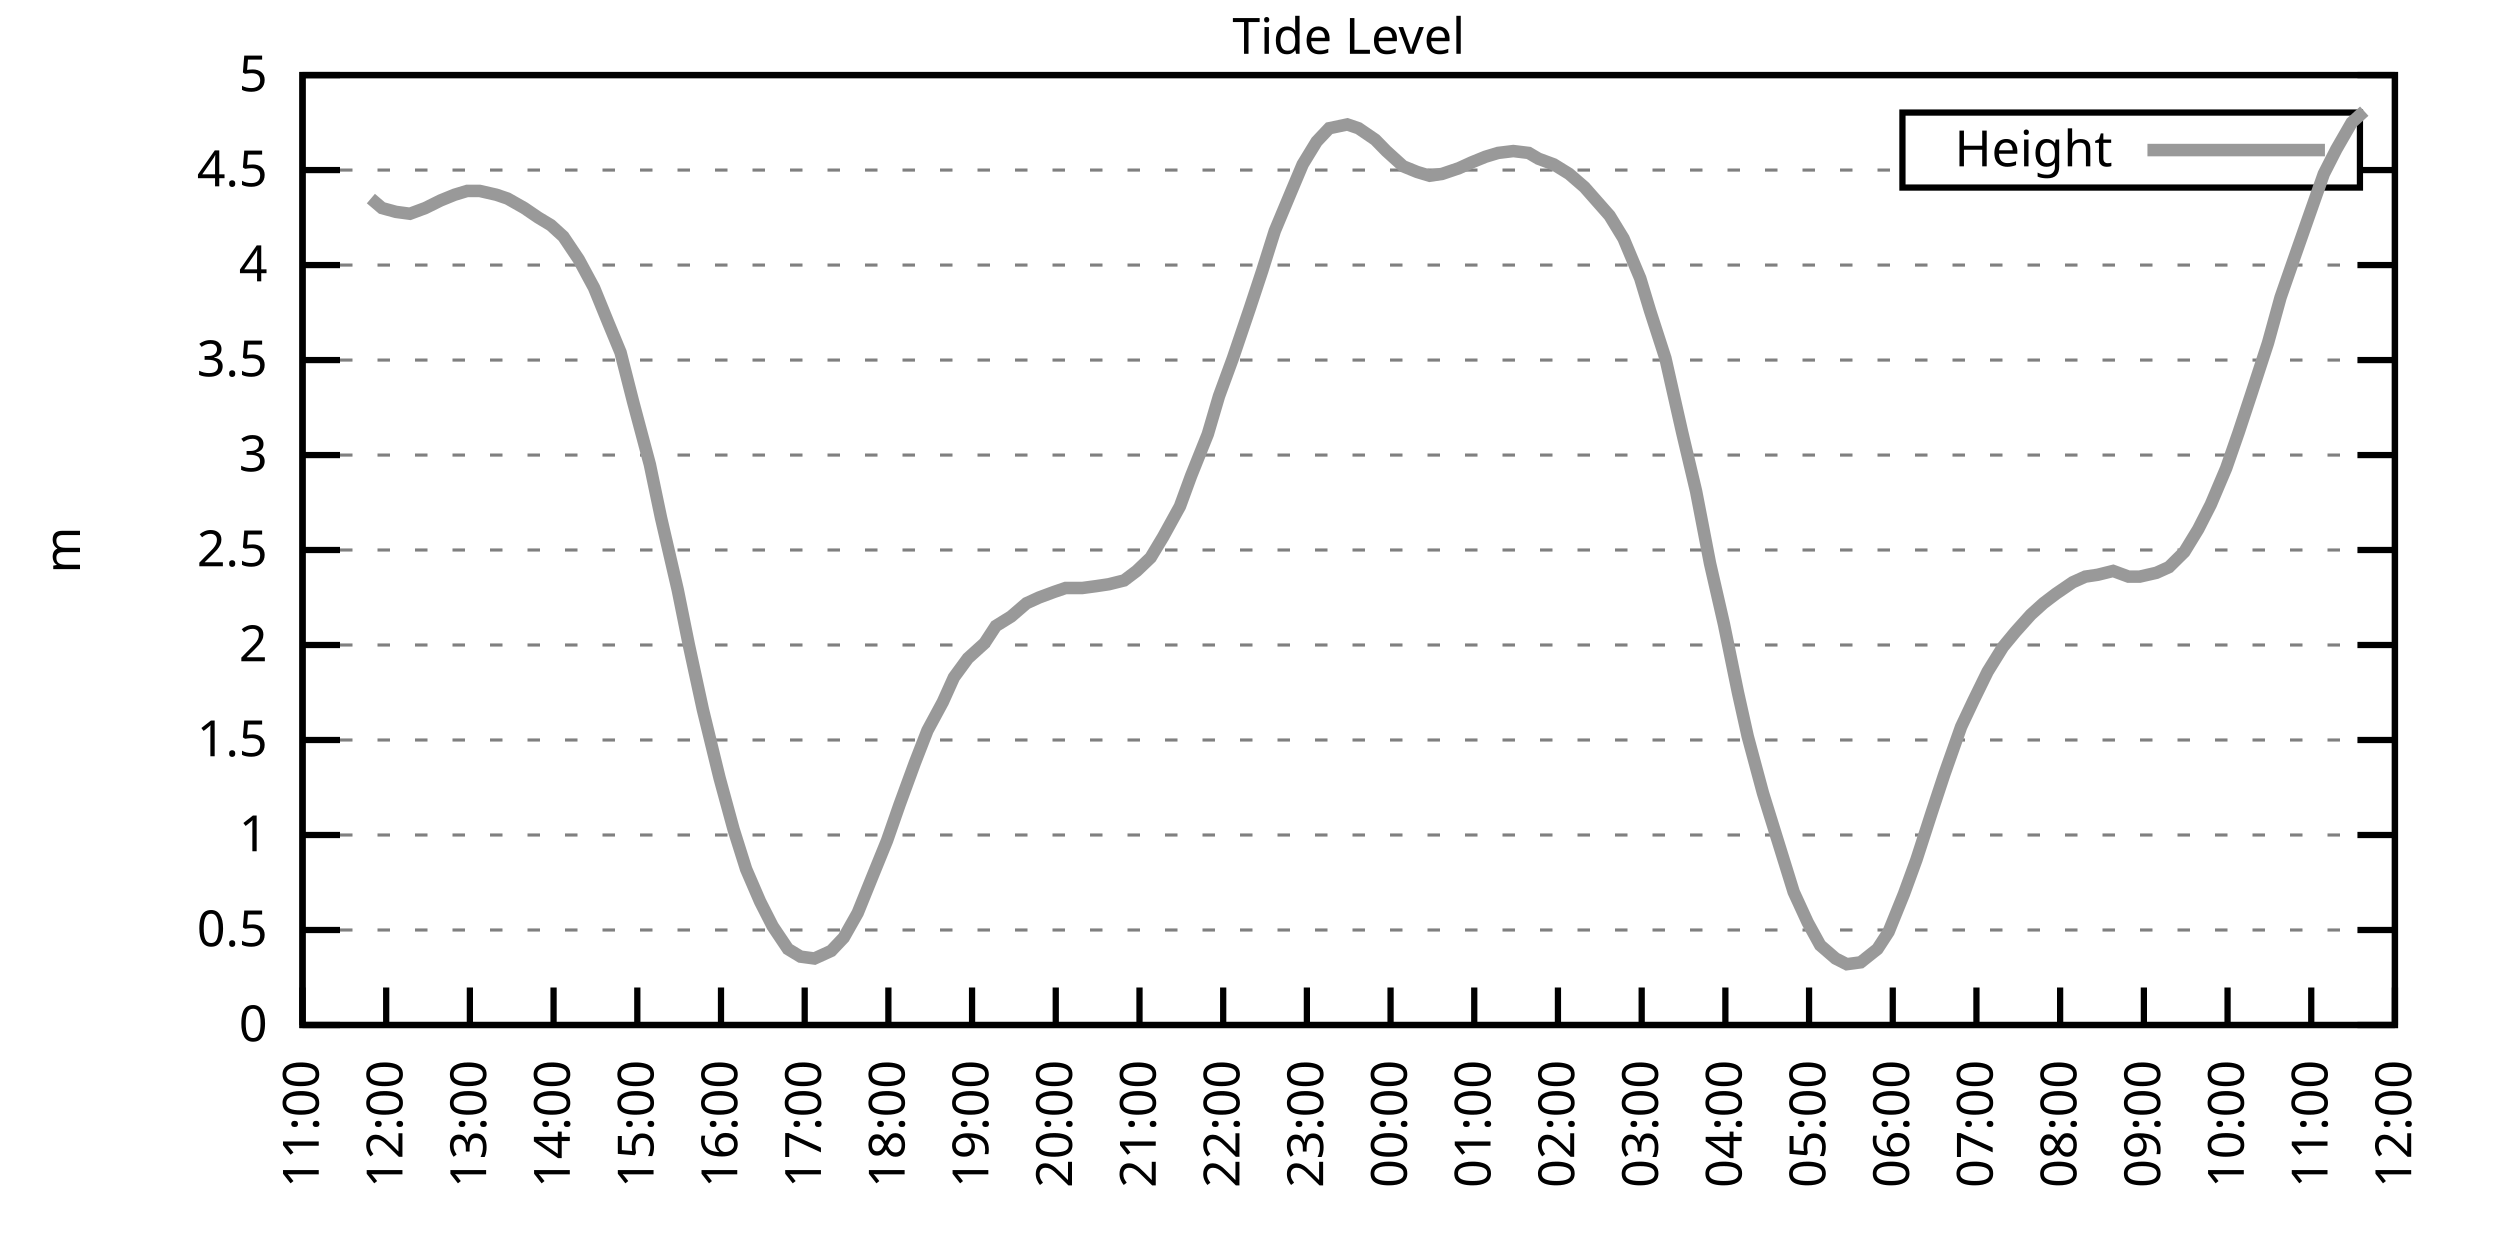
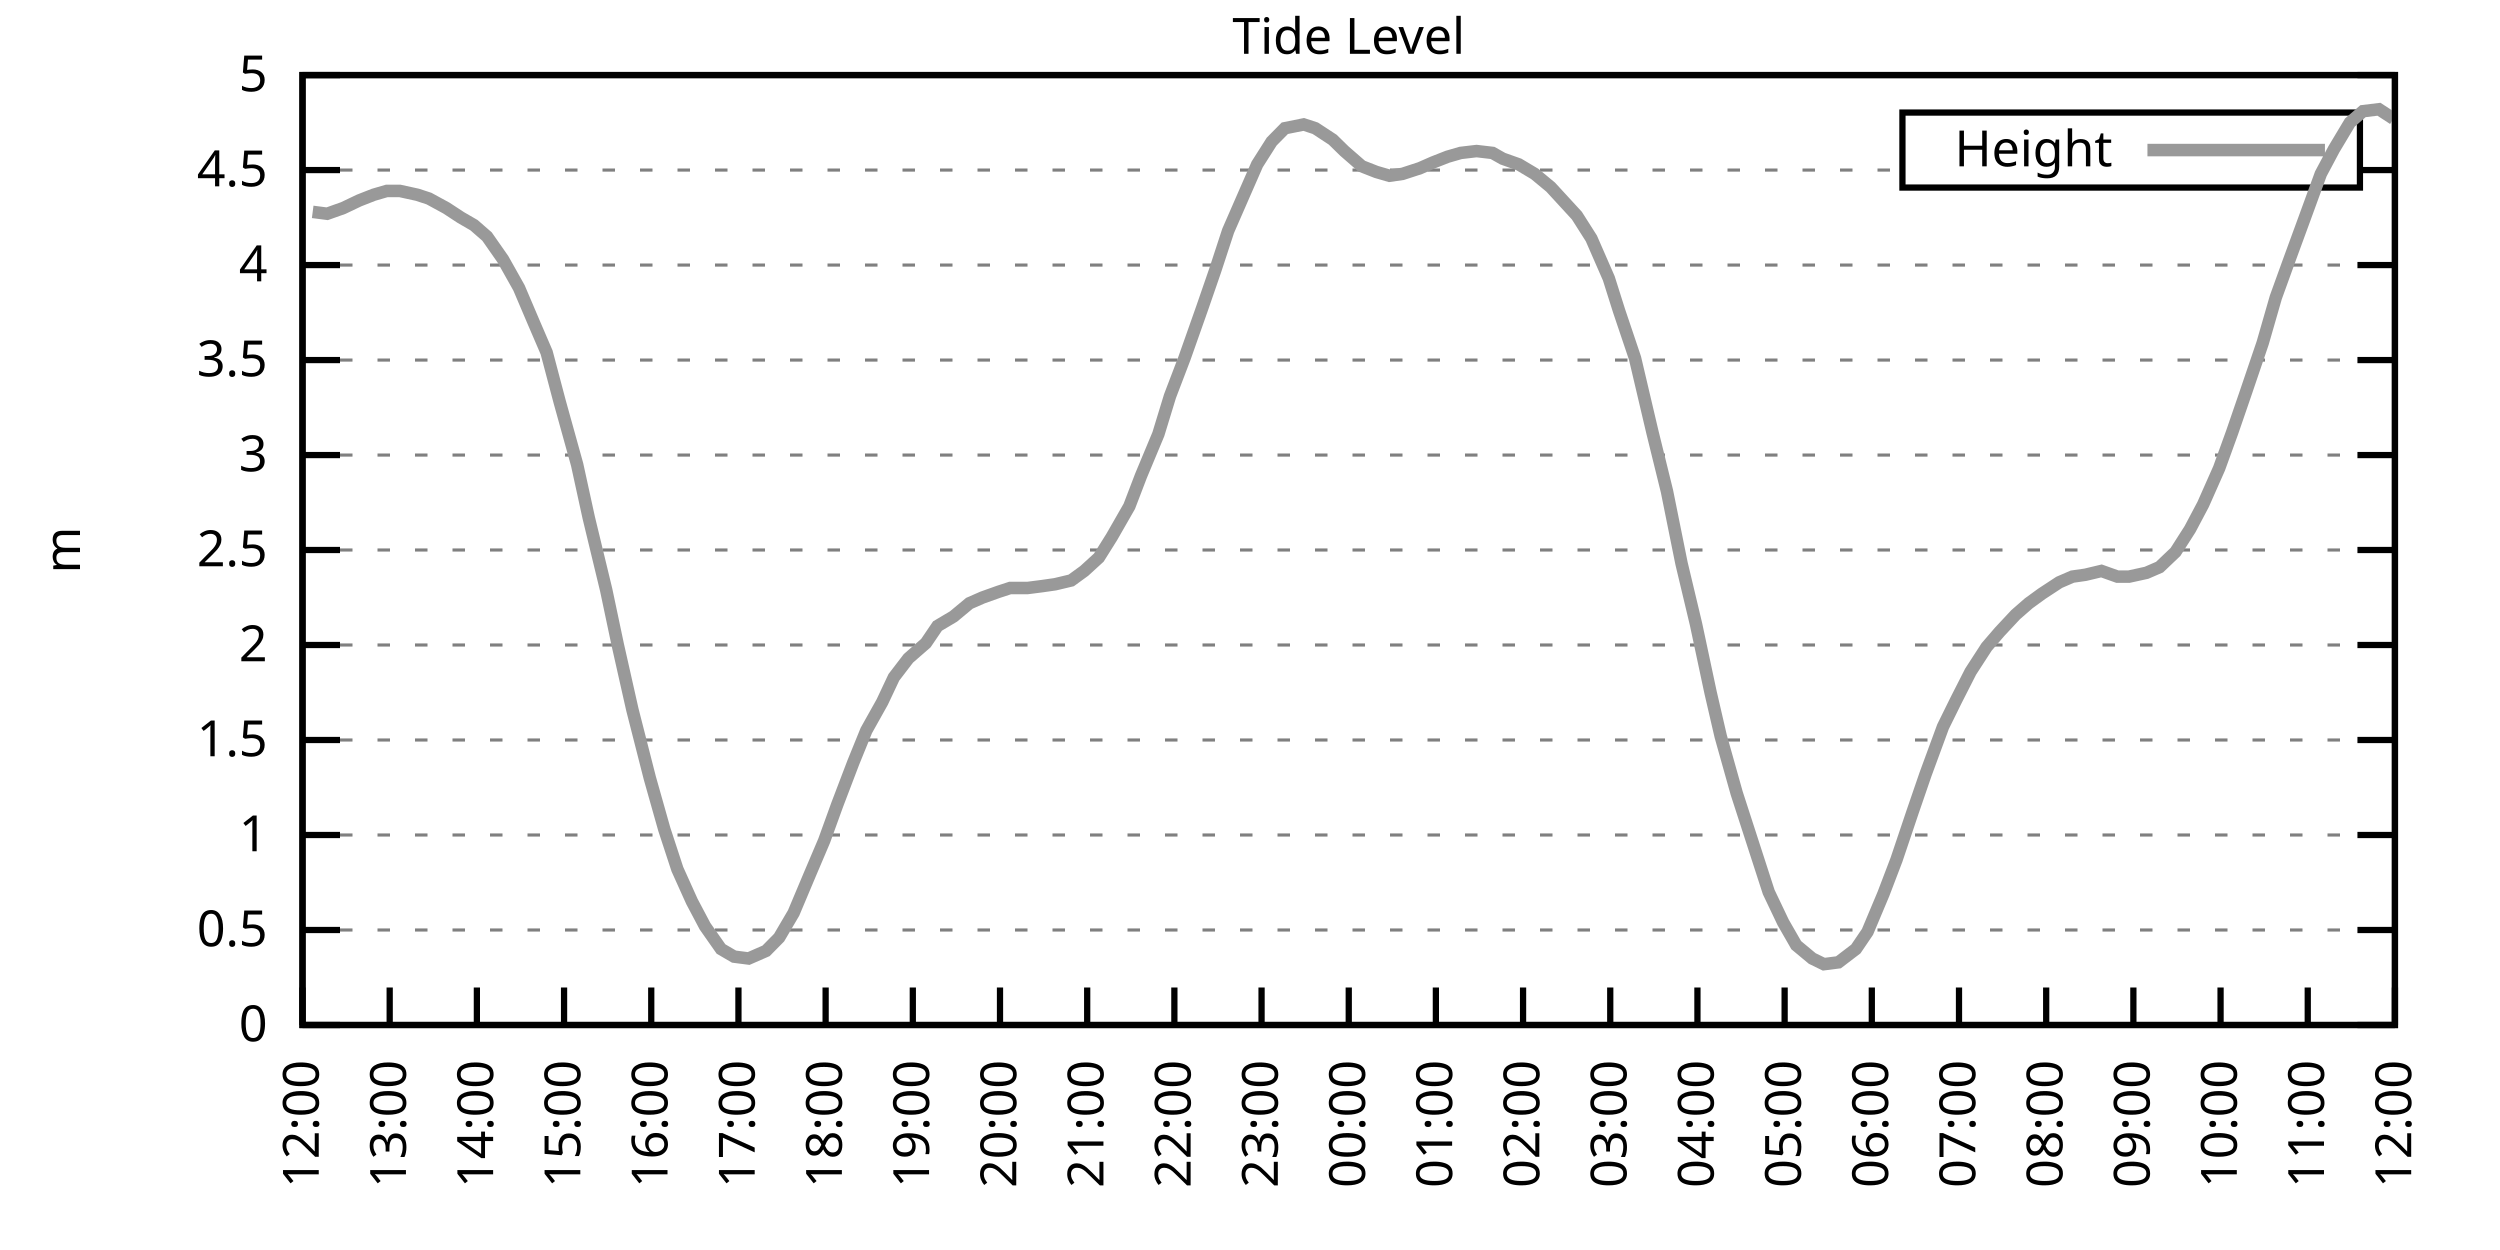
<svg xmlns="http://www.w3.org/2000/svg" xmlns:xlink="http://www.w3.org/1999/xlink" width="400" height="200" viewBox="0 0 400 200">
  <g id="gnuplot_canvas">
    <rect x="0" y="0" width="400" height="200" fill="none" />
    <defs>
      <circle id="gpDot" r="0.5" stroke-width="0.5" stroke="currentColor" />
      <path id="gpPt0" stroke-width="0.333" stroke="currentColor" d="M-1,0 h2 M0,-1 v2" />
      <path id="gpPt1" stroke-width="0.333" stroke="currentColor" d="M-1,-1 L1,1 M1,-1 L-1,1" />
      <path id="gpPt2" stroke-width="0.333" stroke="currentColor" d="M-1,0 L1,0 M0,-1 L0,1 M-1,-1 L1,1 M-1,1 L1,-1" />
      <rect id="gpPt3" stroke-width="0.333" stroke="currentColor" x="-1" y="-1" width="2" height="2" />
      <rect id="gpPt4" stroke-width="0.333" stroke="currentColor" fill="currentColor" x="-1" y="-1" width="2" height="2" />
      <circle id="gpPt5" stroke-width="0.333" stroke="currentColor" cx="0" cy="0" r="1" />
      <use xlink:href="#gpPt5" id="gpPt6" fill="currentColor" stroke="none" />
      <path id="gpPt7" stroke-width="0.333" stroke="currentColor" d="M0,-1.33 L-1.33,0.67 L1.33,0.67 z" />
      <use xlink:href="#gpPt7" id="gpPt8" fill="currentColor" stroke="none" />
      <use xlink:href="#gpPt7" id="gpPt9" stroke="currentColor" transform="rotate(180)" />
      <use xlink:href="#gpPt9" id="gpPt10" fill="currentColor" stroke="none" />
      <use xlink:href="#gpPt3" id="gpPt11" stroke="currentColor" transform="rotate(45)" />
      <use xlink:href="#gpPt11" id="gpPt12" fill="currentColor" stroke="none" />
      <path id="gpPt13" stroke-width="0.333" stroke="currentColor" d="M0,1.330 L1.265,0.411 L0.782,-1.067 L-0.782,-1.076 L-1.265,0.411 z" />
      <use xlink:href="#gpPt13" id="gpPt14" fill="currentColor" stroke="none" />
      <filter id="textbox" filterUnits="objectBoundingBox" x="0" y="0" height="1" width="1">
        <feFlood flood-color="white" flood-opacity="1" result="bgnd" />
        <feComposite in="SourceGraphic" in2="bgnd" operator="atop" />
      </filter>
      <filter id="greybox" filterUnits="objectBoundingBox" x="0" y="0" height="1" width="1">
        <feFlood flood-color="lightgrey" flood-opacity="1" result="grey" />
        <feComposite in="SourceGraphic" in2="grey" operator="atop" />
      </filter>
    </defs>
    <g fill="none" color="white" stroke="currentColor" stroke-width="1.00" stroke-linecap="butt" stroke-linejoin="miter">
</g>
    <g fill="none" color="black" stroke="currentColor" stroke-width="1.00" stroke-linecap="butt" stroke-linejoin="miter">
      <g stroke="none" shape-rendering="crispEdges">
        <polygon fill="rgb(255, 255, 255)" points="48.40,164.00 383.18,164.00 383.18,12.02 48.40,12.02 " />
      </g>
    </g>
    <g fill="none" color="black" stroke="currentColor" stroke-width="1.00" stroke-linecap="butt" stroke-linejoin="miter">
</g>
    <g fill="none" color="black" stroke="black" stroke-width="0.50" stroke-linecap="butt" stroke-linejoin="miter">
</g>
    <g fill="none" color="gray" stroke="currentColor" stroke-width="0.50" stroke-linecap="butt" stroke-linejoin="miter">
      <path stroke="gray" stroke-dasharray="2,4" class="gridline" d="M48.40,164.00 L383.19,164.00  " />
    </g>
    <g fill="none" color="gray" stroke="gray" stroke-width="1.00" stroke-linecap="butt" stroke-linejoin="miter">
</g>
    <g fill="none" color="black" stroke="currentColor" stroke-width="1.00" stroke-linecap="butt" stroke-linejoin="miter">
      <path stroke="black" d="M48.40,164.00 L54.40,164.00 M383.19,164.00 L377.19,164.00  " />
      <g transform="translate(42.80,166.60)" stroke="none" fill="black" font-family="Sans" font-size="8.00" text-anchor="end">
        <text>
          <tspan font-family="Sans"> 0</tspan>
        </text>
      </g>
    </g>
    <g fill="none" color="black" stroke="currentColor" stroke-width="1.00" stroke-linecap="butt" stroke-linejoin="miter">
</g>
    <g fill="none" color="black" stroke="black" stroke-width="0.50" stroke-linecap="butt" stroke-linejoin="miter">
</g>
    <g fill="none" color="gray" stroke="currentColor" stroke-width="0.50" stroke-linecap="butt" stroke-linejoin="miter">
      <path stroke="gray" stroke-dasharray="2,4" class="gridline" d="M48.40,148.80 L383.19,148.80  " />
    </g>
    <g fill="none" color="gray" stroke="gray" stroke-width="1.00" stroke-linecap="butt" stroke-linejoin="miter">
</g>
    <g fill="none" color="black" stroke="currentColor" stroke-width="1.00" stroke-linecap="butt" stroke-linejoin="miter">
      <path stroke="black" d="M48.40,148.80 L54.40,148.80 M383.19,148.80 L377.19,148.80  " />
      <g transform="translate(42.80,151.40)" stroke="none" fill="black" font-family="Sans" font-size="8.00" text-anchor="end">
        <text>
          <tspan font-family="Sans"> 0.5</tspan>
        </text>
      </g>
    </g>
    <g fill="none" color="black" stroke="currentColor" stroke-width="1.00" stroke-linecap="butt" stroke-linejoin="miter">
</g>
    <g fill="none" color="black" stroke="black" stroke-width="0.50" stroke-linecap="butt" stroke-linejoin="miter">
</g>
    <g fill="none" color="gray" stroke="currentColor" stroke-width="0.50" stroke-linecap="butt" stroke-linejoin="miter">
      <path stroke="gray" stroke-dasharray="2,4" class="gridline" d="M48.40,133.60 L383.19,133.60  " />
    </g>
    <g fill="none" color="gray" stroke="gray" stroke-width="1.00" stroke-linecap="butt" stroke-linejoin="miter">
</g>
    <g fill="none" color="black" stroke="currentColor" stroke-width="1.00" stroke-linecap="butt" stroke-linejoin="miter">
      <path stroke="black" d="M48.40,133.60 L54.40,133.60 M383.19,133.60 L377.19,133.60  " />
      <g transform="translate(42.80,136.20)" stroke="none" fill="black" font-family="Sans" font-size="8.00" text-anchor="end">
        <text>
          <tspan font-family="Sans"> 1</tspan>
        </text>
      </g>
    </g>
    <g fill="none" color="black" stroke="currentColor" stroke-width="1.00" stroke-linecap="butt" stroke-linejoin="miter">
</g>
    <g fill="none" color="black" stroke="black" stroke-width="0.50" stroke-linecap="butt" stroke-linejoin="miter">
</g>
    <g fill="none" color="gray" stroke="currentColor" stroke-width="0.50" stroke-linecap="butt" stroke-linejoin="miter">
      <path stroke="gray" stroke-dasharray="2,4" class="gridline" d="M48.40,118.40 L383.19,118.40  " />
    </g>
    <g fill="none" color="gray" stroke="gray" stroke-width="1.00" stroke-linecap="butt" stroke-linejoin="miter">
</g>
    <g fill="none" color="black" stroke="currentColor" stroke-width="1.00" stroke-linecap="butt" stroke-linejoin="miter">
      <path stroke="black" d="M48.40,118.40 L54.40,118.40 M383.19,118.40 L377.19,118.40  " />
      <g transform="translate(42.80,121.00)" stroke="none" fill="black" font-family="Sans" font-size="8.00" text-anchor="end">
        <text>
          <tspan font-family="Sans"> 1.5</tspan>
        </text>
      </g>
    </g>
    <g fill="none" color="black" stroke="currentColor" stroke-width="1.00" stroke-linecap="butt" stroke-linejoin="miter">
</g>
    <g fill="none" color="black" stroke="black" stroke-width="0.50" stroke-linecap="butt" stroke-linejoin="miter">
</g>
    <g fill="none" color="gray" stroke="currentColor" stroke-width="0.50" stroke-linecap="butt" stroke-linejoin="miter">
      <path stroke="gray" stroke-dasharray="2,4" class="gridline" d="M48.40,103.20 L383.19,103.20  " />
    </g>
    <g fill="none" color="gray" stroke="gray" stroke-width="1.00" stroke-linecap="butt" stroke-linejoin="miter">
</g>
    <g fill="none" color="black" stroke="currentColor" stroke-width="1.00" stroke-linecap="butt" stroke-linejoin="miter">
      <path stroke="black" d="M48.40,103.20 L54.40,103.20 M383.19,103.20 L377.19,103.20  " />
      <g transform="translate(42.80,105.80)" stroke="none" fill="black" font-family="Sans" font-size="8.00" text-anchor="end">
        <text>
          <tspan font-family="Sans"> 2</tspan>
        </text>
      </g>
    </g>
    <g fill="none" color="black" stroke="currentColor" stroke-width="1.00" stroke-linecap="butt" stroke-linejoin="miter">
</g>
    <g fill="none" color="black" stroke="black" stroke-width="0.50" stroke-linecap="butt" stroke-linejoin="miter">
</g>
    <g fill="none" color="gray" stroke="currentColor" stroke-width="0.50" stroke-linecap="butt" stroke-linejoin="miter">
      <path stroke="gray" stroke-dasharray="2,4" class="gridline" d="M48.40,88.00 L383.19,88.00  " />
    </g>
    <g fill="none" color="gray" stroke="gray" stroke-width="1.00" stroke-linecap="butt" stroke-linejoin="miter">
</g>
    <g fill="none" color="black" stroke="currentColor" stroke-width="1.00" stroke-linecap="butt" stroke-linejoin="miter">
      <path stroke="black" d="M48.40,88.00 L54.40,88.00 M383.19,88.00 L377.19,88.00  " />
      <g transform="translate(42.80,90.60)" stroke="none" fill="black" font-family="Sans" font-size="8.00" text-anchor="end">
        <text>
          <tspan font-family="Sans"> 2.5</tspan>
        </text>
      </g>
    </g>
    <g fill="none" color="black" stroke="currentColor" stroke-width="1.00" stroke-linecap="butt" stroke-linejoin="miter">
</g>
    <g fill="none" color="black" stroke="black" stroke-width="0.50" stroke-linecap="butt" stroke-linejoin="miter">
</g>
    <g fill="none" color="gray" stroke="currentColor" stroke-width="0.50" stroke-linecap="butt" stroke-linejoin="miter">
      <path stroke="gray" stroke-dasharray="2,4" class="gridline" d="M48.40,72.81 L383.19,72.81  " />
    </g>
    <g fill="none" color="gray" stroke="gray" stroke-width="1.00" stroke-linecap="butt" stroke-linejoin="miter">
</g>
    <g fill="none" color="black" stroke="currentColor" stroke-width="1.00" stroke-linecap="butt" stroke-linejoin="miter">
      <path stroke="black" d="M48.40,72.81 L54.40,72.81 M383.19,72.81 L377.19,72.81  " />
      <g transform="translate(42.80,75.41)" stroke="none" fill="black" font-family="Sans" font-size="8.00" text-anchor="end">
        <text>
          <tspan font-family="Sans"> 3</tspan>
        </text>
      </g>
    </g>
    <g fill="none" color="black" stroke="currentColor" stroke-width="1.00" stroke-linecap="butt" stroke-linejoin="miter">
</g>
    <g fill="none" color="black" stroke="black" stroke-width="0.50" stroke-linecap="butt" stroke-linejoin="miter">
</g>
    <g fill="none" color="gray" stroke="currentColor" stroke-width="0.50" stroke-linecap="butt" stroke-linejoin="miter">
      <path stroke="gray" stroke-dasharray="2,4" class="gridline" d="M48.40,57.61 L383.19,57.61  " />
    </g>
    <g fill="none" color="gray" stroke="gray" stroke-width="1.00" stroke-linecap="butt" stroke-linejoin="miter">
</g>
    <g fill="none" color="black" stroke="currentColor" stroke-width="1.00" stroke-linecap="butt" stroke-linejoin="miter">
      <path stroke="black" d="M48.40,57.61 L54.40,57.61 M383.19,57.61 L377.19,57.61  " />
      <g transform="translate(42.80,60.21)" stroke="none" fill="black" font-family="Sans" font-size="8.00" text-anchor="end">
        <text>
          <tspan font-family="Sans"> 3.5</tspan>
        </text>
      </g>
    </g>
    <g fill="none" color="black" stroke="currentColor" stroke-width="1.00" stroke-linecap="butt" stroke-linejoin="miter">
</g>
    <g fill="none" color="black" stroke="black" stroke-width="0.50" stroke-linecap="butt" stroke-linejoin="miter">
</g>
    <g fill="none" color="gray" stroke="currentColor" stroke-width="0.50" stroke-linecap="butt" stroke-linejoin="miter">
      <path stroke="gray" stroke-dasharray="2,4" class="gridline" d="M48.40,42.41 L383.19,42.41  " />
    </g>
    <g fill="none" color="gray" stroke="gray" stroke-width="1.00" stroke-linecap="butt" stroke-linejoin="miter">
</g>
    <g fill="none" color="black" stroke="currentColor" stroke-width="1.00" stroke-linecap="butt" stroke-linejoin="miter">
      <path stroke="black" d="M48.40,42.41 L54.40,42.41 M383.19,42.41 L377.19,42.41  " />
      <g transform="translate(42.80,45.01)" stroke="none" fill="black" font-family="Sans" font-size="8.00" text-anchor="end">
        <text>
          <tspan font-family="Sans"> 4</tspan>
        </text>
      </g>
    </g>
    <g fill="none" color="black" stroke="currentColor" stroke-width="1.00" stroke-linecap="butt" stroke-linejoin="miter">
</g>
    <g fill="none" color="black" stroke="black" stroke-width="0.50" stroke-linecap="butt" stroke-linejoin="miter">
</g>
    <g fill="none" color="gray" stroke="currentColor" stroke-width="0.50" stroke-linecap="butt" stroke-linejoin="miter">
      <path stroke="gray" stroke-dasharray="2,4" class="gridline" d="M48.40,27.21 L304.39,27.21 M377.59,27.21 L383.19,27.21  " />
    </g>
    <g fill="none" color="gray" stroke="gray" stroke-width="1.00" stroke-linecap="butt" stroke-linejoin="miter">
</g>
    <g fill="none" color="black" stroke="currentColor" stroke-width="1.00" stroke-linecap="butt" stroke-linejoin="miter">
      <path stroke="black" d="M48.40,27.21 L54.40,27.21 M383.19,27.21 L377.19,27.21  " />
      <g transform="translate(42.80,29.81)" stroke="none" fill="black" font-family="Sans" font-size="8.00" text-anchor="end">
        <text>
          <tspan font-family="Sans"> 4.5</tspan>
        </text>
      </g>
    </g>
    <g fill="none" color="black" stroke="currentColor" stroke-width="1.00" stroke-linecap="butt" stroke-linejoin="miter">
</g>
    <g fill="none" color="black" stroke="black" stroke-width="0.50" stroke-linecap="butt" stroke-linejoin="miter">
</g>
    <g fill="none" color="gray" stroke="currentColor" stroke-width="0.50" stroke-linecap="butt" stroke-linejoin="miter">
      <path stroke="gray" stroke-dasharray="2,4" class="gridline" d="M48.40,12.01 L383.19,12.01  " />
    </g>
    <g fill="none" color="gray" stroke="gray" stroke-width="1.00" stroke-linecap="butt" stroke-linejoin="miter">
</g>
    <g fill="none" color="black" stroke="currentColor" stroke-width="1.00" stroke-linecap="butt" stroke-linejoin="miter">
      <path stroke="black" d="M48.40,12.01 L54.40,12.01 M383.19,12.01 L377.19,12.01  " />
      <g transform="translate(42.80,14.61)" stroke="none" fill="black" font-family="Sans" font-size="8.00" text-anchor="end">
        <text>
          <tspan font-family="Sans"> 5</tspan>
        </text>
      </g>
    </g>
    <g fill="none" color="black" stroke="currentColor" stroke-width="1.00" stroke-linecap="butt" stroke-linejoin="miter">
      <path stroke="black" d="M48.40,164.00 L48.40,158.00  " />
      <g transform="translate(51.00,169.60) rotate(270.00)" stroke="none" fill="black" font-family="Sans" font-size="8.00" text-anchor="end">
        <text>
-           <tspan font-family="Sans">11:00</tspan>
-         </text>
-       </g>
-     </g>
-     <g fill="none" color="black" stroke="currentColor" stroke-width="1.00" stroke-linecap="butt" stroke-linejoin="miter">
-       <path stroke="black" d="M61.79,164.00 L61.79,158.00  " />
-       <g transform="translate(64.39,169.60) rotate(270.00)" stroke="none" fill="black" font-family="Sans" font-size="8.00" text-anchor="end">
-         <text>
          <tspan font-family="Sans">12:00</tspan>
        </text>
      </g>
    </g>
    <g fill="none" color="black" stroke="currentColor" stroke-width="1.00" stroke-linecap="butt" stroke-linejoin="miter">
-       <path stroke="black" d="M75.18,164.00 L75.18,158.00  " />
-       <g transform="translate(77.78,169.60) rotate(270.00)" stroke="none" fill="black" font-family="Sans" font-size="8.00" text-anchor="end">
+       <path stroke="black" d="M62.35,164.00 L62.35,158.00  " />
+       <g transform="translate(64.95,169.60) rotate(270.00)" stroke="none" fill="black" font-family="Sans" font-size="8.00" text-anchor="end">
        <text>
          <tspan font-family="Sans">13:00</tspan>
        </text>
      </g>
    </g>
    <g fill="none" color="black" stroke="currentColor" stroke-width="1.00" stroke-linecap="butt" stroke-linejoin="miter">
-       <path stroke="black" d="M88.57,164.00 L88.57,158.00  " />
-       <g transform="translate(91.17,169.60) rotate(270.00)" stroke="none" fill="black" font-family="Sans" font-size="8.00" text-anchor="end">
+       <path stroke="black" d="M76.30,164.00 L76.30,158.00  " />
+       <g transform="translate(78.90,169.60) rotate(270.00)" stroke="none" fill="black" font-family="Sans" font-size="8.00" text-anchor="end">
        <text>
          <tspan font-family="Sans">14:00</tspan>
        </text>
      </g>
    </g>
    <g fill="none" color="black" stroke="currentColor" stroke-width="1.00" stroke-linecap="butt" stroke-linejoin="miter">
-       <path stroke="black" d="M101.97,164.00 L101.97,158.00  " />
-       <g transform="translate(104.57,169.60) rotate(270.00)" stroke="none" fill="black" font-family="Sans" font-size="8.00" text-anchor="end">
+       <path stroke="black" d="M90.25,164.00 L90.25,158.00  " />
+       <g transform="translate(92.85,169.60) rotate(270.00)" stroke="none" fill="black" font-family="Sans" font-size="8.00" text-anchor="end">
        <text>
          <tspan font-family="Sans">15:00</tspan>
        </text>
      </g>
    </g>
    <g fill="none" color="black" stroke="currentColor" stroke-width="1.00" stroke-linecap="butt" stroke-linejoin="miter">
-       <path stroke="black" d="M115.36,164.00 L115.36,158.00  " />
-       <g transform="translate(117.96,169.60) rotate(270.00)" stroke="none" fill="black" font-family="Sans" font-size="8.00" text-anchor="end">
+       <path stroke="black" d="M104.20,164.00 L104.20,158.00  " />
+       <g transform="translate(106.80,169.60) rotate(270.00)" stroke="none" fill="black" font-family="Sans" font-size="8.00" text-anchor="end">
        <text>
          <tspan font-family="Sans">16:00</tspan>
        </text>
      </g>
    </g>
    <g fill="none" color="black" stroke="currentColor" stroke-width="1.00" stroke-linecap="butt" stroke-linejoin="miter">
-       <path stroke="black" d="M128.75,164.00 L128.75,158.00  " />
-       <g transform="translate(131.35,169.60) rotate(270.00)" stroke="none" fill="black" font-family="Sans" font-size="8.00" text-anchor="end">
+       <path stroke="black" d="M118.15,164.00 L118.15,158.00  " />
+       <g transform="translate(120.75,169.60) rotate(270.00)" stroke="none" fill="black" font-family="Sans" font-size="8.00" text-anchor="end">
        <text>
          <tspan font-family="Sans">17:00</tspan>
        </text>
      </g>
    </g>
    <g fill="none" color="black" stroke="currentColor" stroke-width="1.00" stroke-linecap="butt" stroke-linejoin="miter">
-       <path stroke="black" d="M142.14,164.00 L142.14,158.00  " />
-       <g transform="translate(144.74,169.60) rotate(270.00)" stroke="none" fill="black" font-family="Sans" font-size="8.00" text-anchor="end">
+       <path stroke="black" d="M132.10,164.00 L132.10,158.00  " />
+       <g transform="translate(134.70,169.60) rotate(270.00)" stroke="none" fill="black" font-family="Sans" font-size="8.00" text-anchor="end">
        <text>
          <tspan font-family="Sans">18:00</tspan>
        </text>
      </g>
    </g>
    <g fill="none" color="black" stroke="currentColor" stroke-width="1.00" stroke-linecap="butt" stroke-linejoin="miter">
-       <path stroke="black" d="M155.53,164.00 L155.53,158.00  " />
-       <g transform="translate(158.13,169.60) rotate(270.00)" stroke="none" fill="black" font-family="Sans" font-size="8.00" text-anchor="end">
+       <path stroke="black" d="M146.05,164.00 L146.05,158.00  " />
+       <g transform="translate(148.65,169.60) rotate(270.00)" stroke="none" fill="black" font-family="Sans" font-size="8.00" text-anchor="end">
        <text>
          <tspan font-family="Sans">19:00</tspan>
        </text>
      </g>
    </g>
    <g fill="none" color="black" stroke="currentColor" stroke-width="1.00" stroke-linecap="butt" stroke-linejoin="miter">
-       <path stroke="black" d="M168.92,164.00 L168.92,158.00  " />
-       <g transform="translate(171.52,169.60) rotate(270.00)" stroke="none" fill="black" font-family="Sans" font-size="8.00" text-anchor="end">
+       <path stroke="black" d="M160.00,164.00 L160.00,158.00  " />
+       <g transform="translate(162.60,169.60) rotate(270.00)" stroke="none" fill="black" font-family="Sans" font-size="8.00" text-anchor="end">
        <text>
          <tspan font-family="Sans">20:00</tspan>
        </text>
      </g>
    </g>
    <g fill="none" color="black" stroke="currentColor" stroke-width="1.00" stroke-linecap="butt" stroke-linejoin="miter">
-       <path stroke="black" d="M182.32,164.00 L182.32,158.00  " />
-       <g transform="translate(184.92,169.60) rotate(270.00)" stroke="none" fill="black" font-family="Sans" font-size="8.00" text-anchor="end">
+       <path stroke="black" d="M173.95,164.00 L173.95,158.00  " />
+       <g transform="translate(176.55,169.60) rotate(270.00)" stroke="none" fill="black" font-family="Sans" font-size="8.00" text-anchor="end">
        <text>
          <tspan font-family="Sans">21:00</tspan>
        </text>
      </g>
    </g>
    <g fill="none" color="black" stroke="currentColor" stroke-width="1.00" stroke-linecap="butt" stroke-linejoin="miter">
-       <path stroke="black" d="M195.71,164.00 L195.71,158.00  " />
-       <g transform="translate(198.31,169.60) rotate(270.00)" stroke="none" fill="black" font-family="Sans" font-size="8.00" text-anchor="end">
+       <path stroke="black" d="M187.90,164.00 L187.90,158.00  " />
+       <g transform="translate(190.50,169.60) rotate(270.00)" stroke="none" fill="black" font-family="Sans" font-size="8.00" text-anchor="end">
        <text>
          <tspan font-family="Sans">22:00</tspan>
        </text>
      </g>
    </g>
    <g fill="none" color="black" stroke="currentColor" stroke-width="1.00" stroke-linecap="butt" stroke-linejoin="miter">
-       <path stroke="black" d="M209.10,164.00 L209.10,158.00  " />
-       <g transform="translate(211.70,169.60) rotate(270.00)" stroke="none" fill="black" font-family="Sans" font-size="8.00" text-anchor="end">
+       <path stroke="black" d="M201.85,164.00 L201.85,158.00  " />
+       <g transform="translate(204.45,169.60) rotate(270.00)" stroke="none" fill="black" font-family="Sans" font-size="8.00" text-anchor="end">
        <text>
          <tspan font-family="Sans">23:00</tspan>
        </text>
      </g>
    </g>
    <g fill="none" color="black" stroke="currentColor" stroke-width="1.00" stroke-linecap="butt" stroke-linejoin="miter">
-       <path stroke="black" d="M222.49,164.00 L222.49,158.00  " />
-       <g transform="translate(225.09,169.60) rotate(270.00)" stroke="none" fill="black" font-family="Sans" font-size="8.00" text-anchor="end">
+       <path stroke="black" d="M215.80,164.00 L215.80,158.00  " />
+       <g transform="translate(218.40,169.60) rotate(270.00)" stroke="none" fill="black" font-family="Sans" font-size="8.00" text-anchor="end">
        <text>
          <tspan font-family="Sans">00:00</tspan>
        </text>
      </g>
    </g>
    <g fill="none" color="black" stroke="currentColor" stroke-width="1.00" stroke-linecap="butt" stroke-linejoin="miter">
-       <path stroke="black" d="M235.88,164.00 L235.88,158.00  " />
-       <g transform="translate(238.48,169.60) rotate(270.00)" stroke="none" fill="black" font-family="Sans" font-size="8.00" text-anchor="end">
+       <path stroke="black" d="M229.74,164.00 L229.74,158.00  " />
+       <g transform="translate(232.34,169.60) rotate(270.00)" stroke="none" fill="black" font-family="Sans" font-size="8.00" text-anchor="end">
        <text>
          <tspan font-family="Sans">01:00</tspan>
        </text>
      </g>
    </g>
    <g fill="none" color="black" stroke="currentColor" stroke-width="1.00" stroke-linecap="butt" stroke-linejoin="miter">
-       <path stroke="black" d="M249.27,164.00 L249.27,158.00  " />
-       <g transform="translate(251.87,169.60) rotate(270.00)" stroke="none" fill="black" font-family="Sans" font-size="8.00" text-anchor="end">
+       <path stroke="black" d="M243.69,164.00 L243.69,158.00  " />
+       <g transform="translate(246.29,169.60) rotate(270.00)" stroke="none" fill="black" font-family="Sans" font-size="8.00" text-anchor="end">
        <text>
          <tspan font-family="Sans">02:00</tspan>
        </text>
      </g>
    </g>
    <g fill="none" color="black" stroke="currentColor" stroke-width="1.00" stroke-linecap="butt" stroke-linejoin="miter">
-       <path stroke="black" d="M262.67,164.00 L262.67,158.00  " />
-       <g transform="translate(265.27,169.60) rotate(270.00)" stroke="none" fill="black" font-family="Sans" font-size="8.00" text-anchor="end">
+       <path stroke="black" d="M257.64,164.00 L257.64,158.00  " />
+       <g transform="translate(260.24,169.60) rotate(270.00)" stroke="none" fill="black" font-family="Sans" font-size="8.00" text-anchor="end">
        <text>
          <tspan font-family="Sans">03:00</tspan>
        </text>
      </g>
    </g>
    <g fill="none" color="black" stroke="currentColor" stroke-width="1.00" stroke-linecap="butt" stroke-linejoin="miter">
-       <path stroke="black" d="M276.06,164.00 L276.06,158.00  " />
-       <g transform="translate(278.66,169.60) rotate(270.00)" stroke="none" fill="black" font-family="Sans" font-size="8.00" text-anchor="end">
+       <path stroke="black" d="M271.59,164.00 L271.59,158.00  " />
+       <g transform="translate(274.19,169.60) rotate(270.00)" stroke="none" fill="black" font-family="Sans" font-size="8.00" text-anchor="end">
        <text>
          <tspan font-family="Sans">04:00</tspan>
        </text>
      </g>
    </g>
    <g fill="none" color="black" stroke="currentColor" stroke-width="1.00" stroke-linecap="butt" stroke-linejoin="miter">
-       <path stroke="black" d="M289.45,164.00 L289.45,158.00  " />
-       <g transform="translate(292.05,169.60) rotate(270.00)" stroke="none" fill="black" font-family="Sans" font-size="8.00" text-anchor="end">
+       <path stroke="black" d="M285.54,164.00 L285.54,158.00  " />
+       <g transform="translate(288.14,169.60) rotate(270.00)" stroke="none" fill="black" font-family="Sans" font-size="8.00" text-anchor="end">
        <text>
          <tspan font-family="Sans">05:00</tspan>
        </text>
      </g>
    </g>
    <g fill="none" color="black" stroke="currentColor" stroke-width="1.00" stroke-linecap="butt" stroke-linejoin="miter">
-       <path stroke="black" d="M302.84,164.00 L302.84,158.00  " />
-       <g transform="translate(305.44,169.60) rotate(270.00)" stroke="none" fill="black" font-family="Sans" font-size="8.00" text-anchor="end">
+       <path stroke="black" d="M299.49,164.00 L299.49,158.00  " />
+       <g transform="translate(302.09,169.60) rotate(270.00)" stroke="none" fill="black" font-family="Sans" font-size="8.00" text-anchor="end">
        <text>
          <tspan font-family="Sans">06:00</tspan>
        </text>
      </g>
    </g>
    <g fill="none" color="black" stroke="currentColor" stroke-width="1.00" stroke-linecap="butt" stroke-linejoin="miter">
-       <path stroke="black" d="M316.23,164.00 L316.23,158.00  " />
-       <g transform="translate(318.83,169.60) rotate(270.00)" stroke="none" fill="black" font-family="Sans" font-size="8.00" text-anchor="end">
+       <path stroke="black" d="M313.44,164.00 L313.44,158.00  " />
+       <g transform="translate(316.04,169.60) rotate(270.00)" stroke="none" fill="black" font-family="Sans" font-size="8.00" text-anchor="end">
        <text>
          <tspan font-family="Sans">07:00</tspan>
        </text>
      </g>
    </g>
    <g fill="none" color="black" stroke="currentColor" stroke-width="1.00" stroke-linecap="butt" stroke-linejoin="miter">
-       <path stroke="black" d="M329.62,164.00 L329.62,158.00  " />
-       <g transform="translate(332.22,169.60) rotate(270.00)" stroke="none" fill="black" font-family="Sans" font-size="8.00" text-anchor="end">
+       <path stroke="black" d="M327.39,164.00 L327.39,158.00  " />
+       <g transform="translate(329.99,169.60) rotate(270.00)" stroke="none" fill="black" font-family="Sans" font-size="8.00" text-anchor="end">
        <text>
          <tspan font-family="Sans">08:00</tspan>
        </text>
      </g>
    </g>
    <g fill="none" color="black" stroke="currentColor" stroke-width="1.00" stroke-linecap="butt" stroke-linejoin="miter">
-       <path stroke="black" d="M343.02,164.00 L343.02,158.00  " />
-       <g transform="translate(345.62,169.60) rotate(270.00)" stroke="none" fill="black" font-family="Sans" font-size="8.00" text-anchor="end">
+       <path stroke="black" d="M341.34,164.00 L341.34,158.00  " />
+       <g transform="translate(343.94,169.60) rotate(270.00)" stroke="none" fill="black" font-family="Sans" font-size="8.00" text-anchor="end">
        <text>
          <tspan font-family="Sans">09:00</tspan>
        </text>
      </g>
    </g>
    <g fill="none" color="black" stroke="currentColor" stroke-width="1.00" stroke-linecap="butt" stroke-linejoin="miter">
-       <path stroke="black" d="M356.41,164.00 L356.41,158.00  " />
-       <g transform="translate(359.01,169.60) rotate(270.00)" stroke="none" fill="black" font-family="Sans" font-size="8.00" text-anchor="end">
+       <path stroke="black" d="M355.29,164.00 L355.29,158.00  " />
+       <g transform="translate(357.89,169.60) rotate(270.00)" stroke="none" fill="black" font-family="Sans" font-size="8.00" text-anchor="end">
        <text>
          <tspan font-family="Sans">10:00</tspan>
        </text>
      </g>
    </g>
    <g fill="none" color="black" stroke="currentColor" stroke-width="1.00" stroke-linecap="butt" stroke-linejoin="miter">
-       <path stroke="black" d="M369.80,164.00 L369.80,158.00  " />
-       <g transform="translate(372.40,169.60) rotate(270.00)" stroke="none" fill="black" font-family="Sans" font-size="8.00" text-anchor="end">
+       <path stroke="black" d="M369.24,164.00 L369.24,158.00  " />
+       <g transform="translate(371.84,169.60) rotate(270.00)" stroke="none" fill="black" font-family="Sans" font-size="8.00" text-anchor="end">
        <text>
          <tspan font-family="Sans">11:00</tspan>
        </text>
      </g>
    </g>
    <g fill="none" color="black" stroke="currentColor" stroke-width="1.00" stroke-linecap="butt" stroke-linejoin="miter">
      <path stroke="black" d="M383.19,164.00 L383.19,158.00  " />
      <g transform="translate(385.79,169.60) rotate(270.00)" stroke="none" fill="black" font-family="Sans" font-size="8.00" text-anchor="end">
        <text>
          <tspan font-family="Sans">12:00</tspan>
        </text>
      </g>
    </g>
    <g fill="none" color="black" stroke="currentColor" stroke-width="1.00" stroke-linecap="butt" stroke-linejoin="miter">
</g>
    <g fill="none" color="black" stroke="currentColor" stroke-width="1.00" stroke-linecap="butt" stroke-linejoin="miter">
      <path stroke="black" d="M48.40,12.01 L48.40,164.00 L383.19,164.00 L383.19,12.01 L48.40,12.01 Z  " />
    </g>
    <g fill="none" color="black" stroke="currentColor" stroke-width="1.00" stroke-linecap="butt" stroke-linejoin="miter">
</g>
    <g fill="none" color="black" stroke="currentColor" stroke-width="1.00" stroke-linecap="butt" stroke-linejoin="miter">
      <path stroke="black" d="M304.39,30.01 L304.39,18.01 L377.59,18.01 L377.59,30.01 L304.39,30.01 Z  " />
    </g>
    <g id="Tide_level_plot_1">
      <g fill="none" color="white" stroke="black" stroke-width="2.00" stroke-linecap="butt" stroke-linejoin="miter">
</g>
      <g fill="none" color="black" stroke="currentColor" stroke-width="2.00" stroke-linecap="butt" stroke-linejoin="miter">
        <g transform="translate(337.99,26.61)" stroke="none" fill="black" font-family="Sans" font-size="8.00" text-anchor="end">
          <text>
            <tspan font-family="Sans">Height</tspan>
          </text>
        </g>
      </g>
      <g fill="none" color="black" stroke="currentColor" stroke-width="2.00" stroke-linecap="butt" stroke-linejoin="miter">
-         <path stroke="rgb(153, 153, 153)" d="M343.59,24.01 L371.99,24.01 M59.34,31.77 L61.12,33.29 L63.35,33.90 L65.59,34.20 L68.04,33.29 L70.50,32.07   L72.73,31.16 L74.74,30.55 L76.75,30.55 L79.42,31.16 L81.21,31.77 L83.89,33.29 L86.12,34.81 L88.13,36.02   L90.14,37.85 L92.59,41.50 L95.05,46.06 L97.28,51.53 L99.29,56.39 L101.30,64.29 L103.98,74.33 L105.76,82.84   L108.44,94.39 L110.22,103.20 L112.46,113.54 L115.13,124.48 L117.37,132.69 L119.38,139.07 L121.61,144.24 L123.62,148.19   L126.07,151.84 L128.08,153.06 L130.31,153.36 L132.99,152.14 L135.00,150.02 L137.23,146.07 L139.69,139.99 L141.92,134.51   L143.93,128.74 L146.38,122.05 L148.39,116.88 L150.85,112.32 L152.63,108.37 L154.86,105.33 L157.54,102.90 L159.33,100.16   L161.78,98.64 L164.24,96.52 L166.25,95.60 L168.70,94.69 L170.49,94.08 L173.17,94.08 L175.40,93.78 L177.41,93.48   L179.86,92.87 L181.87,91.35 L184.10,89.22 L186.11,85.88 L188.79,81.01 L190.57,76.15 L193.25,69.46 L195.04,63.38   L197.27,57.30 L199.95,49.40 L201.96,43.32 L203.97,36.94 L206.64,30.55 L208.43,26.30 L210.66,22.65 L212.67,20.52   L215.57,19.91 L217.36,20.52 L220.04,22.35 L221.82,24.17 L224.50,26.60 L226.73,27.51 L228.74,28.12 L230.75,27.82   L233.43,26.91 L235.44,25.99 L237.67,25.08 L239.68,24.47 L242.13,24.17 L244.59,24.47 L246.15,25.39 L248.60,26.30   L251.06,27.82 L253.51,29.94 L257.53,34.50 L259.76,38.15 L262.44,44.54 L264.00,49.70 L266.46,57.30 L269.14,69.16   L271.37,78.58 L273.60,90.13 L275.83,99.86 L278.07,110.80 L279.63,117.80 L282.08,126.91 L286.99,142.72 L289.23,147.59   L291.23,151.23 L293.69,153.36 L295.48,154.27 L297.71,153.97 L300.39,151.84 L302.17,149.10 L304.63,143.03 L306.63,137.55   L309.09,129.95 L311.10,123.87 L313.78,116.28 L315.79,112.02 L318.02,107.46 L320.47,103.51 L322.48,101.08 L324.94,98.34   L326.95,96.52 L328.95,95.00 L331.63,93.17 L333.64,92.26 L335.65,91.96 L338.10,91.35 L340.56,92.26 L342.35,92.26   L345.02,91.65 L347.03,90.74 L349.49,88.31 L351.72,84.66 L353.73,80.71 L356.18,74.93 L358.19,69.16 L360.20,63.08   L362.88,54.87 L364.89,47.58 L366.90,41.80 L369.35,34.81 L371.81,27.82 L373.82,23.87 L376.27,19.61 L378.28,17.79    " />
+         <path stroke="rgb(153, 153, 153)" d="M343.59,24.01 L371.99,24.01 M50.03,33.90 L52.35,34.20 L54.91,33.29 L57.47,32.07 L59.79,31.16 L61.88,30.55   L63.98,30.55 L66.77,31.16 L68.63,31.77 L71.42,33.29 L73.74,34.81 L75.83,36.02 L77.93,37.85 L80.48,41.50   L83.04,46.06 L85.37,51.53 L87.46,56.39 L89.55,64.29 L92.34,74.33 L94.20,82.84 L96.99,94.39 L98.85,103.20   L101.18,113.54 L103.97,124.48 L106.29,132.69 L108.38,139.07 L110.71,144.24 L112.80,148.19 L115.36,151.84 L117.45,153.06   L119.78,153.36 L122.57,152.14 L124.66,150.02 L126.98,146.07 L129.54,139.99 L131.87,134.51 L133.96,128.74 L136.51,122.05   L138.61,116.88 L141.16,112.32 L143.02,108.37 L145.35,105.33 L148.14,102.90 L150.00,100.16 L152.56,98.64 L155.11,96.52   L157.21,95.60 L159.76,94.69 L161.62,94.08 L164.41,94.08 L166.74,93.78 L168.83,93.48 L171.39,92.87 L173.48,91.35   L175.81,89.22 L177.90,85.88 L180.69,81.01 L182.55,76.15 L185.34,69.46 L187.20,63.38 L189.52,57.30 L192.31,49.40   L194.41,43.32 L196.50,36.94 L199.29,30.55 L201.15,26.30 L203.47,22.65 L205.57,20.52 L208.59,19.91 L210.45,20.52   L213.24,22.35 L215.10,24.17 L217.89,26.60 L220.21,27.51 L222.30,28.12 L224.40,27.82 L227.19,26.91 L229.28,25.99   L231.60,25.08 L233.70,24.47 L236.25,24.17 L238.81,24.47 L240.44,25.39 L243.00,26.30 L245.55,27.82 L248.11,29.94   L252.30,34.50 L254.62,38.15 L257.41,44.54 L259.04,49.70 L261.60,57.30 L264.39,69.16 L266.71,78.58 L269.04,90.13   L271.36,99.86 L273.69,110.80 L275.31,117.80 L277.87,126.91 L282.99,142.72 L285.31,147.59 L287.40,151.23 L289.96,153.36   L291.82,154.27 L294.15,153.97 L296.94,151.84 L298.80,149.10 L301.35,143.03 L303.44,137.55 L306.00,129.95 L308.09,123.87   L310.88,116.28 L312.98,112.02 L315.30,107.46 L317.86,103.51 L319.95,101.08 L322.51,98.34 L324.60,96.52 L326.69,95.00   L329.48,93.17 L331.58,92.26 L333.67,91.96 L336.23,91.35 L338.78,92.26 L340.64,92.26 L343.43,91.65 L345.53,90.74   L348.08,88.31 L350.41,84.66 L352.50,80.71 L355.06,74.93 L357.15,69.16 L359.24,63.08 L362.03,54.87 L364.13,47.58   L366.22,41.80 L368.78,34.81 L371.33,27.82 L373.43,23.87 L375.98,19.61 L378.08,17.79 L380.63,17.48 L382.96,19.00    " />
      </g>
    </g>
    <g fill="none" color="black" stroke="currentColor" stroke-width="2.00" stroke-linecap="butt" stroke-linejoin="miter">
</g>
    <g fill="none" color="black" stroke="black" stroke-width="1.00" stroke-linecap="butt" stroke-linejoin="miter">
</g>
    <g fill="none" color="black" stroke="currentColor" stroke-width="1.00" stroke-linecap="butt" stroke-linejoin="miter">
      <path stroke="black" d="M48.40,12.01 L48.40,164.00 L383.19,164.00 L383.19,12.01 L48.40,12.01 Z  " />
      <g transform="translate(12.80,88.01) rotate(270.00)" stroke="none" fill="black" font-family="Sans" font-size="8.00" text-anchor="middle">
        <text>
          <tspan font-family="Sans">m</tspan>
        </text>
      </g>
    </g>
    <g fill="none" color="black" stroke="currentColor" stroke-width="1.00" stroke-linecap="butt" stroke-linejoin="miter">
</g>
    <g fill="none" color="black" stroke="currentColor" stroke-width="1.00" stroke-linecap="butt" stroke-linejoin="miter">
      <g transform="translate(215.79,8.61)" stroke="none" fill="black" font-family="Sans" font-size="8.00" text-anchor="middle">
        <text>
          <tspan font-family="Sans">Tide Level</tspan>
        </text>
      </g>
    </g>
    <g fill="none" color="black" stroke="currentColor" stroke-width="1.00" stroke-linecap="butt" stroke-linejoin="miter">
</g>
  </g>
</svg>
